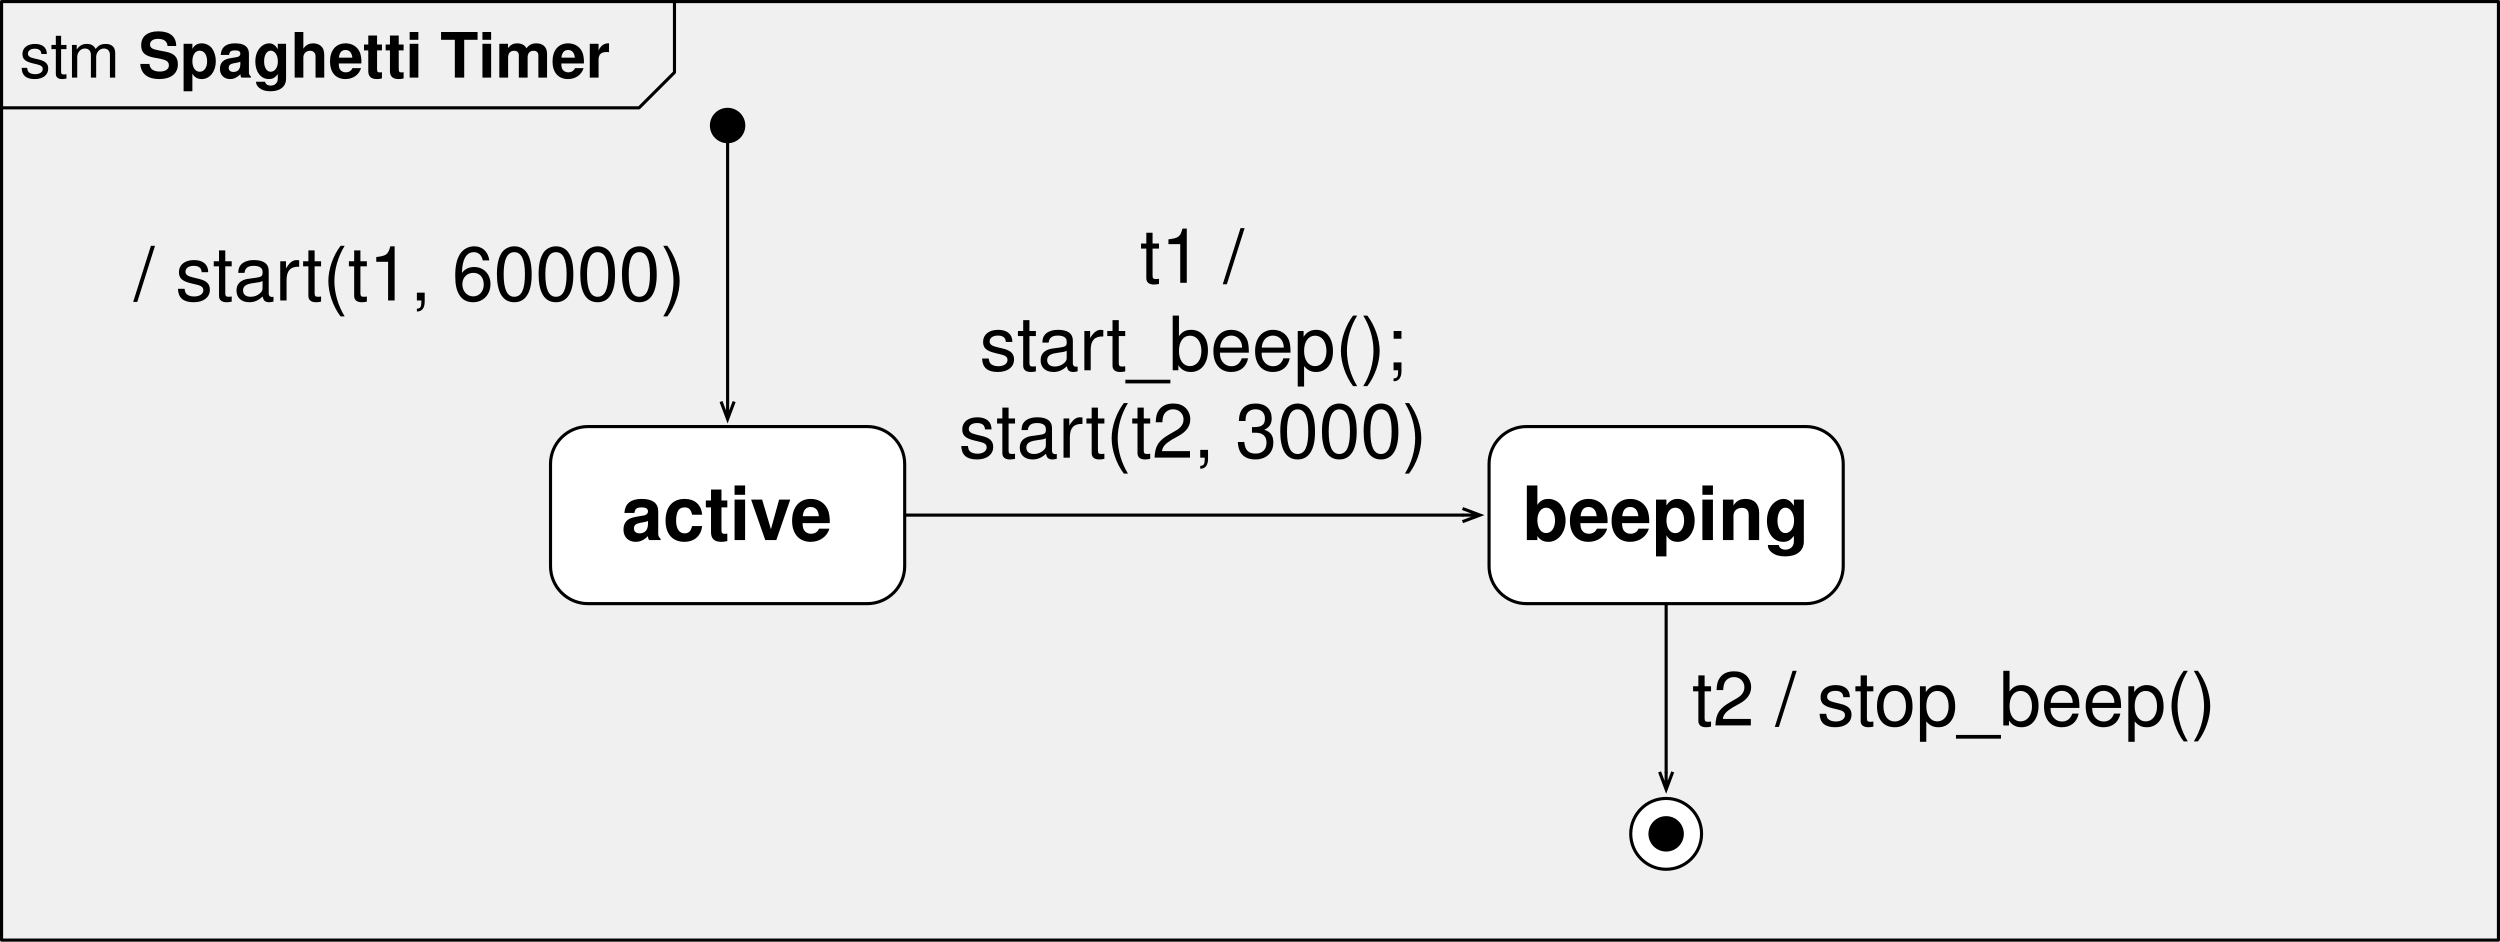
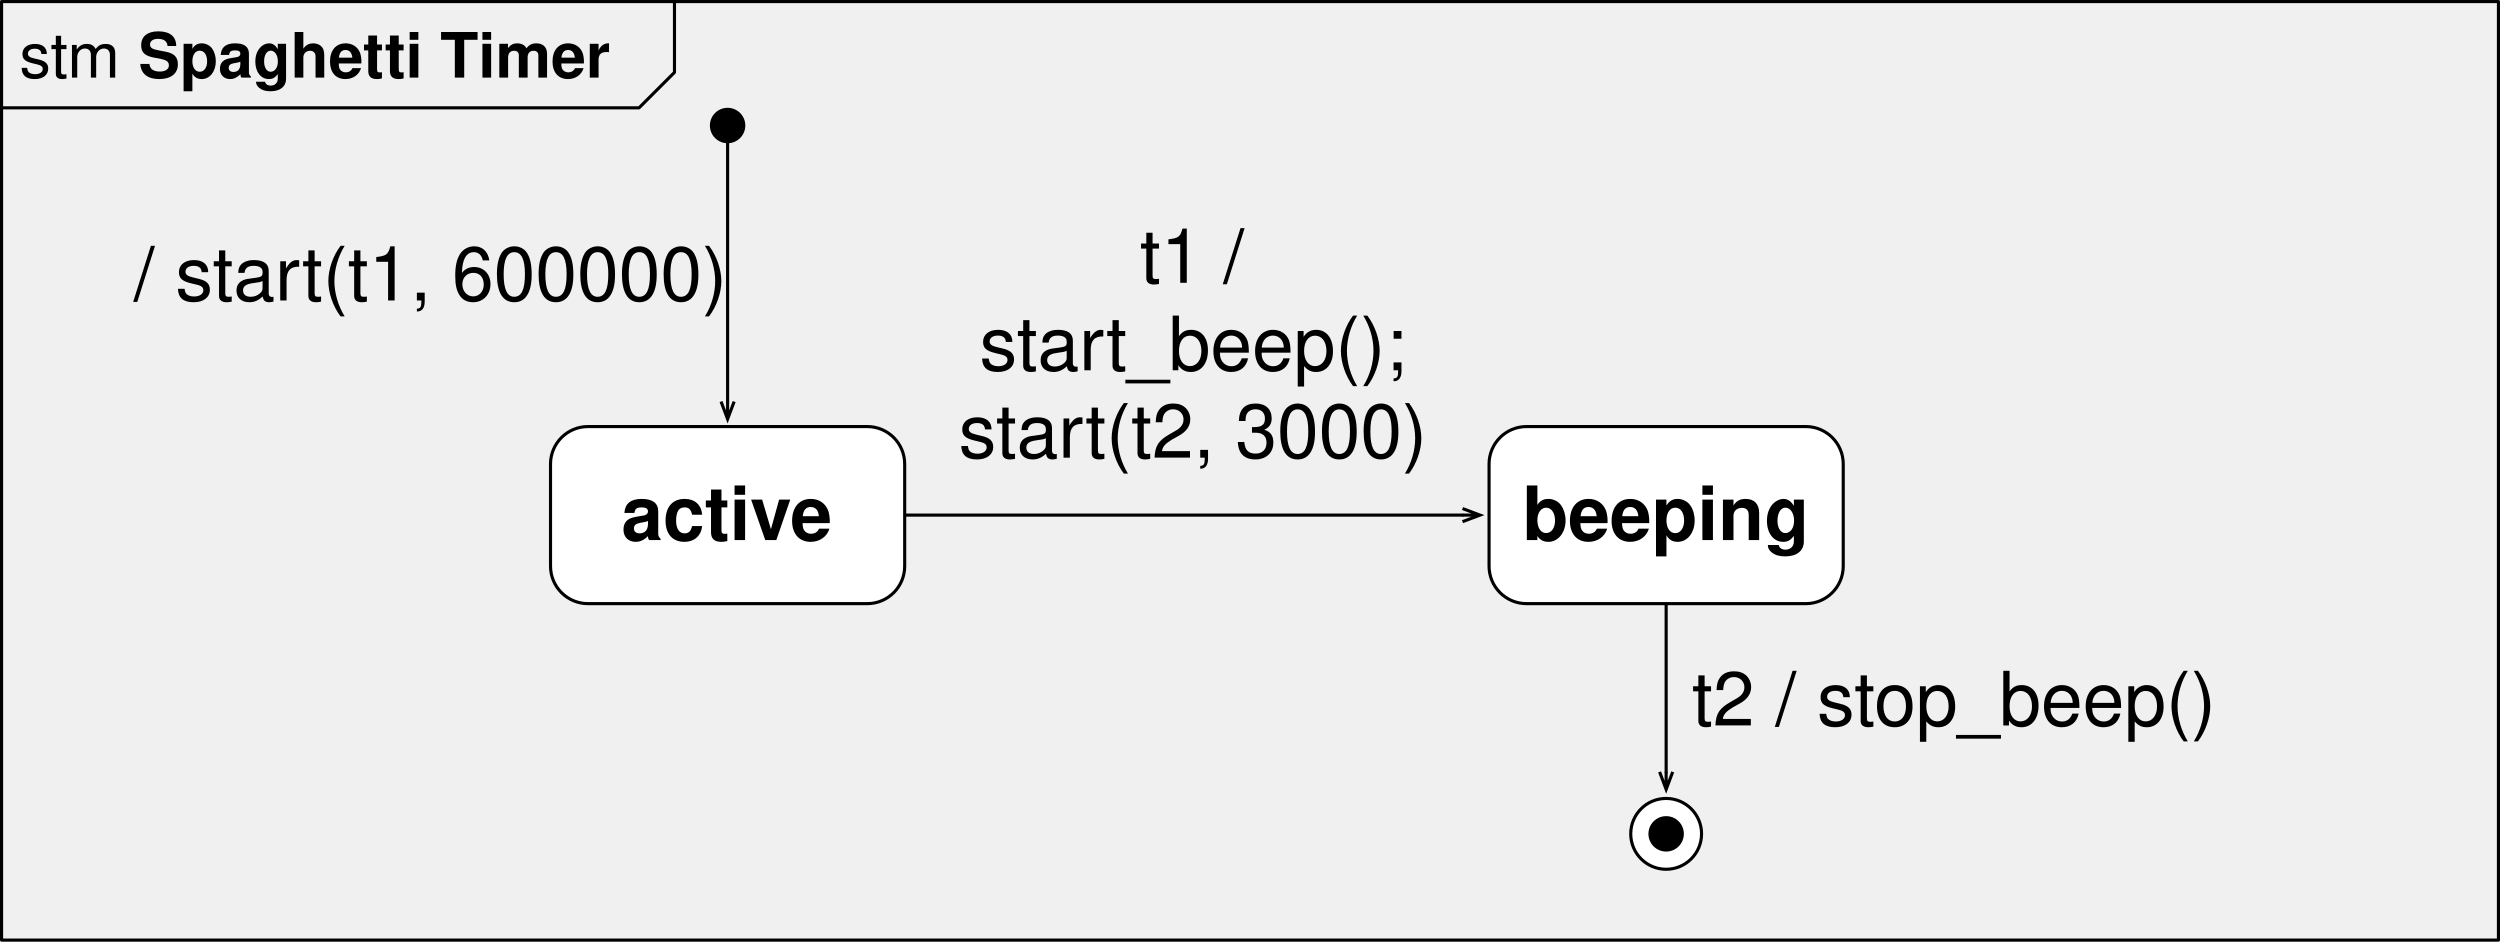
<svg xmlns="http://www.w3.org/2000/svg" version="1.1" viewBox="64.947 4730.774 400.185 150.736" width="400.185" height="150.736">
  <defs>
    <marker orient="auto" overflow="visible" markerUnits="strokeWidth" id="StickArrow_Marker" stroke-linejoin="miter" stroke-miterlimit="10" viewBox="-1 -4 8 8" markerWidth="8" markerHeight="8" color="black">
      <g>
        <path d="M 5.6 0 L 0 0 M 0 -2.1 L 5.6 0 L 0 2.1" fill="none" stroke="currentColor" stroke-width="1" />
      </g>
    </marker>
    <font-face font-family="Helvetica" font-size="12" units-per-em="1000" underline-position="-75.684" underline-thickness="49.316" slope="0" x-height="532.227" cap-height="719.727" ascent="770.019" descent="-229.98" font-weight="700">
      <font-face-src>
        <font-face-name name="Helvetica-Bold" />
      </font-face-src>
    </font-face>
    <font-face font-family="Helvetica" font-size="12" units-per-em="1000" underline-position="-75.684" underline-thickness="49.316" slope="0" x-height="522.949" cap-height="717.285" ascent="770.019" descent="-229.98" font-weight="400">
      <font-face-src>
        <font-face-name name="Helvetica" />
      </font-face-src>
    </font-face>
    <font-face font-family="Helvetica" font-size="10" units-per-em="1000" underline-position="-75.684" underline-thickness="49.316" slope="0" x-height="522.949" cap-height="717.285" ascent="770.019" descent="-229.98" font-weight="400">
      <font-face-src>
        <font-face-name name="Helvetica" />
      </font-face-src>
    </font-face>
    <font-face font-family="Helvetica" font-size="10" units-per-em="1000" underline-position="-75.684" underline-thickness="49.316" slope="0" x-height="532.227" cap-height="719.727" ascent="770.019" descent="-229.98" font-weight="700">
      <font-face-src>
        <font-face-name name="Helvetica-Bold" />
      </font-face-src>
    </font-face>
  </defs>
  <g id="Canvas_1" stroke-opacity="1" fill-opacity="1" stroke="none" stroke-dasharray="none" fill="none">
    <g id="Canvas_1: Layer 1">
      <g id="Graphic_11520">
        <rect x="65.197" y="4731.024" width="399.685" height="150.236" stroke="black" stroke-linecap="round" stroke-linejoin="round" stroke-width=".5" />
      </g>
      <g id="Graphic_11521">
        <circle cx="181.417" cy="4750.866" r="2.835" fill="black" />
      </g>
      <g id="Line_11522">
        <line x1="181.417" y1="4753.701" x2="181.417" y2="4795.055" marker-end="url(#StickArrow_Marker)" stroke="black" stroke-linecap="round" stroke-linejoin="round" stroke-width=".5" />
      </g>
      <g id="Graphic_11523">
        <path d="M 159.071 4799.055 L 203.764 4799.055 C 207.077 4799.055 209.764 4801.742 209.764 4805.055 L 209.764 4821.402 C 209.764 4824.715 207.077 4827.402 203.764 4827.402 L 159.071 4827.402 C 155.757 4827.402 153.071 4824.715 153.071 4821.402 L 153.071 4805.055 C 153.071 4801.742 155.757 4799.055 159.071 4799.055 Z" fill="white" />
        <path d="M 159.071 4799.055 L 203.764 4799.055 C 207.077 4799.055 209.764 4801.742 209.764 4805.055 L 209.764 4821.402 C 209.764 4824.715 207.077 4827.402 203.764 4827.402 L 159.071 4827.402 C 155.757 4827.402 153.071 4824.715 153.071 4821.402 L 153.071 4805.055 C 153.071 4801.742 155.757 4799.055 159.071 4799.055 Z" stroke="black" stroke-linecap="round" stroke-linejoin="round" stroke-width=".5" />
        <text transform="translate(158.0709 4806.229)" fill="black">
          <tspan font-family="Helvetica" font-size="12" font-weight="700" fill="black" x="6.334" y="11">active</tspan>
        </text>
      </g>
      <g id="Graphic_11524">
        <path d="M 309.307 4799.055 L 354 4799.055 C 357.314 4799.055 360 4801.742 360 4805.055 L 360 4821.402 C 360 4824.715 357.314 4827.402 354 4827.402 L 309.307 4827.402 C 305.993 4827.402 303.307 4824.715 303.307 4821.402 L 303.307 4805.055 C 303.307 4801.742 305.993 4799.055 309.307 4799.055 Z" fill="white" />
        <path d="M 309.307 4799.055 L 354 4799.055 C 357.314 4799.055 360 4801.742 360 4805.055 L 360 4821.402 C 360 4824.715 357.314 4827.402 354 4827.402 L 309.307 4827.402 C 305.993 4827.402 303.307 4824.715 303.307 4821.402 L 303.307 4805.055 C 303.307 4801.742 305.993 4799.055 309.307 4799.055 Z" stroke="black" stroke-linecap="round" stroke-linejoin="round" stroke-width=".5" />
        <text transform="translate(308.3071 4806.229)" fill="black">
          <tspan font-family="Helvetica" font-size="12" font-weight="700" fill="black" x=".345" y="11">beeping</tspan>
        </text>
      </g>
      <g id="Line_11525">
        <line x1="210.014" y1="4813.229" x2="299.057" y2="4813.229" marker-end="url(#StickArrow_Marker)" stroke="black" stroke-linecap="round" stroke-linejoin="round" stroke-width=".5" />
      </g>
      <g id="Graphic_11526">
        <text transform="translate(85.87402 4767.874)" fill="black">
-           <tspan font-family="Helvetica" font-size="12" font-weight="400" fill="black" x=".479" y="11">/ start(t1, 60000)</tspan>
+           <tspan font-family="Helvetica" font-size="12" font-weight="400" fill="black" x=".479" y="11">/ start(t1, 600000)</tspan>
        </text>
      </g>
      <g id="Graphic_11527">
        <text transform="translate(218.2677 4765.039)" fill="black">
          <tspan font-family="Helvetica" font-size="12" font-weight="400" fill="black" x="29.162" y="11">t1 / </tspan>
          <tspan font-family="Helvetica" font-size="12" font-weight="400" fill="black" x="3.483" y="25">start_beep();</tspan>
          <tspan font-family="Helvetica" font-size="12" font-weight="400" fill="black" x=".149" y="39">start(t2, 3000)</tspan>
        </text>
      </g>
      <g id="Line_11528">
        <line x1="331.654" y1="4827.652" x2="331.654" y2="4854.333" marker-end="url(#StickArrow_Marker)" stroke="black" stroke-linecap="round" stroke-linejoin="round" stroke-width=".5" />
      </g>
      <g id="Graphic_11529">
        <text transform="translate(335.3228 4835.906)" fill="black">
          <tspan font-family="Helvetica" font-size="12" font-weight="400" fill="black" x=".474" y="11">t2 / stop_beep()</tspan>
        </text>
      </g>
      <g id="Group_11530">
        <g id="Graphic_11532">
          <circle cx="331.654" cy="4864.252" r="5.669" fill="white" />
          <circle cx="331.654" cy="4864.252" r="5.669" stroke="black" stroke-linecap="round" stroke-linejoin="round" stroke-width=".5" />
        </g>
        <g id="Graphic_11531">
          <circle cx="331.654" cy="4864.252" r="2.835" fill="black" />
        </g>
      </g>
      <g id="Line_11533">
        <path d="M 65.197 4748.032 L 167.244 4748.032 L 172.913 4742.362 L 172.913 4731.024" stroke="black" stroke-linecap="round" stroke-linejoin="round" stroke-width=".5" />
      </g>
      <g id="Graphic_11534">
        <text transform="translate(68.07087 4733.197)" fill="black">
          <tspan font-family="Helvetica" font-size="10" font-weight="400" fill="black" x="0" y="10">stm</tspan>
          <tspan font-family="Helvetica" font-size="10" font-weight="700" fill="black" y="10"> Spaghetti Timer</tspan>
        </text>
      </g>
    </g>
  </g>
</svg>
